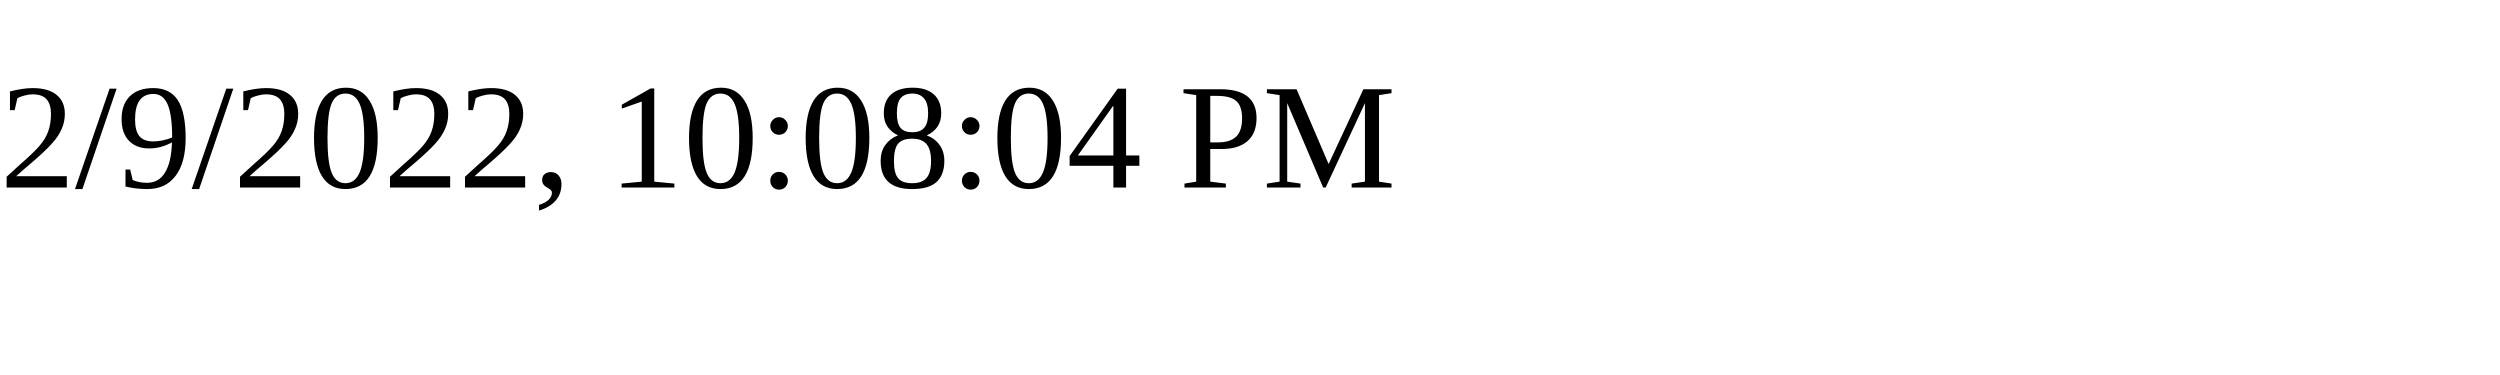
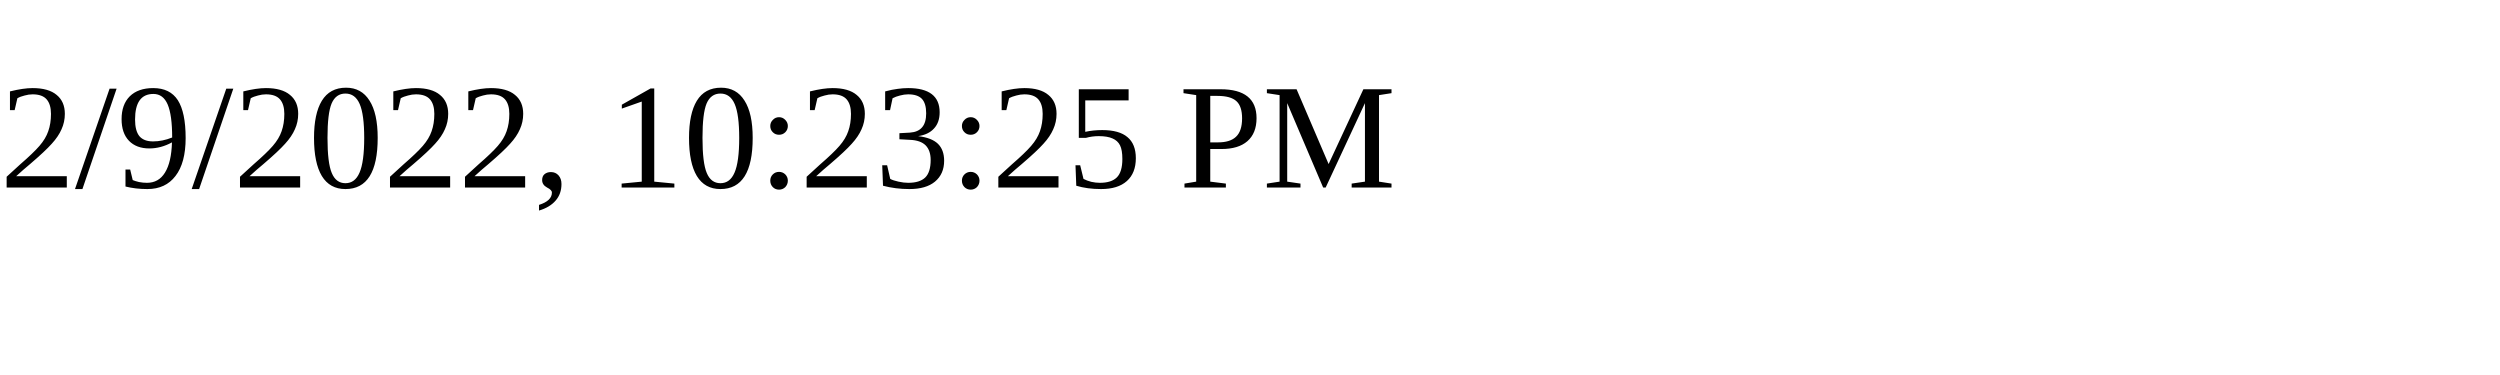
<svg xmlns="http://www.w3.org/2000/svg" height="30" width="200">
-   <text x="0" y="15">2/9/2022, 10:08:04 PM</text>
+   <text x="0" y="15">2/9/2022, 10:23:25 PM</text>
</svg>
